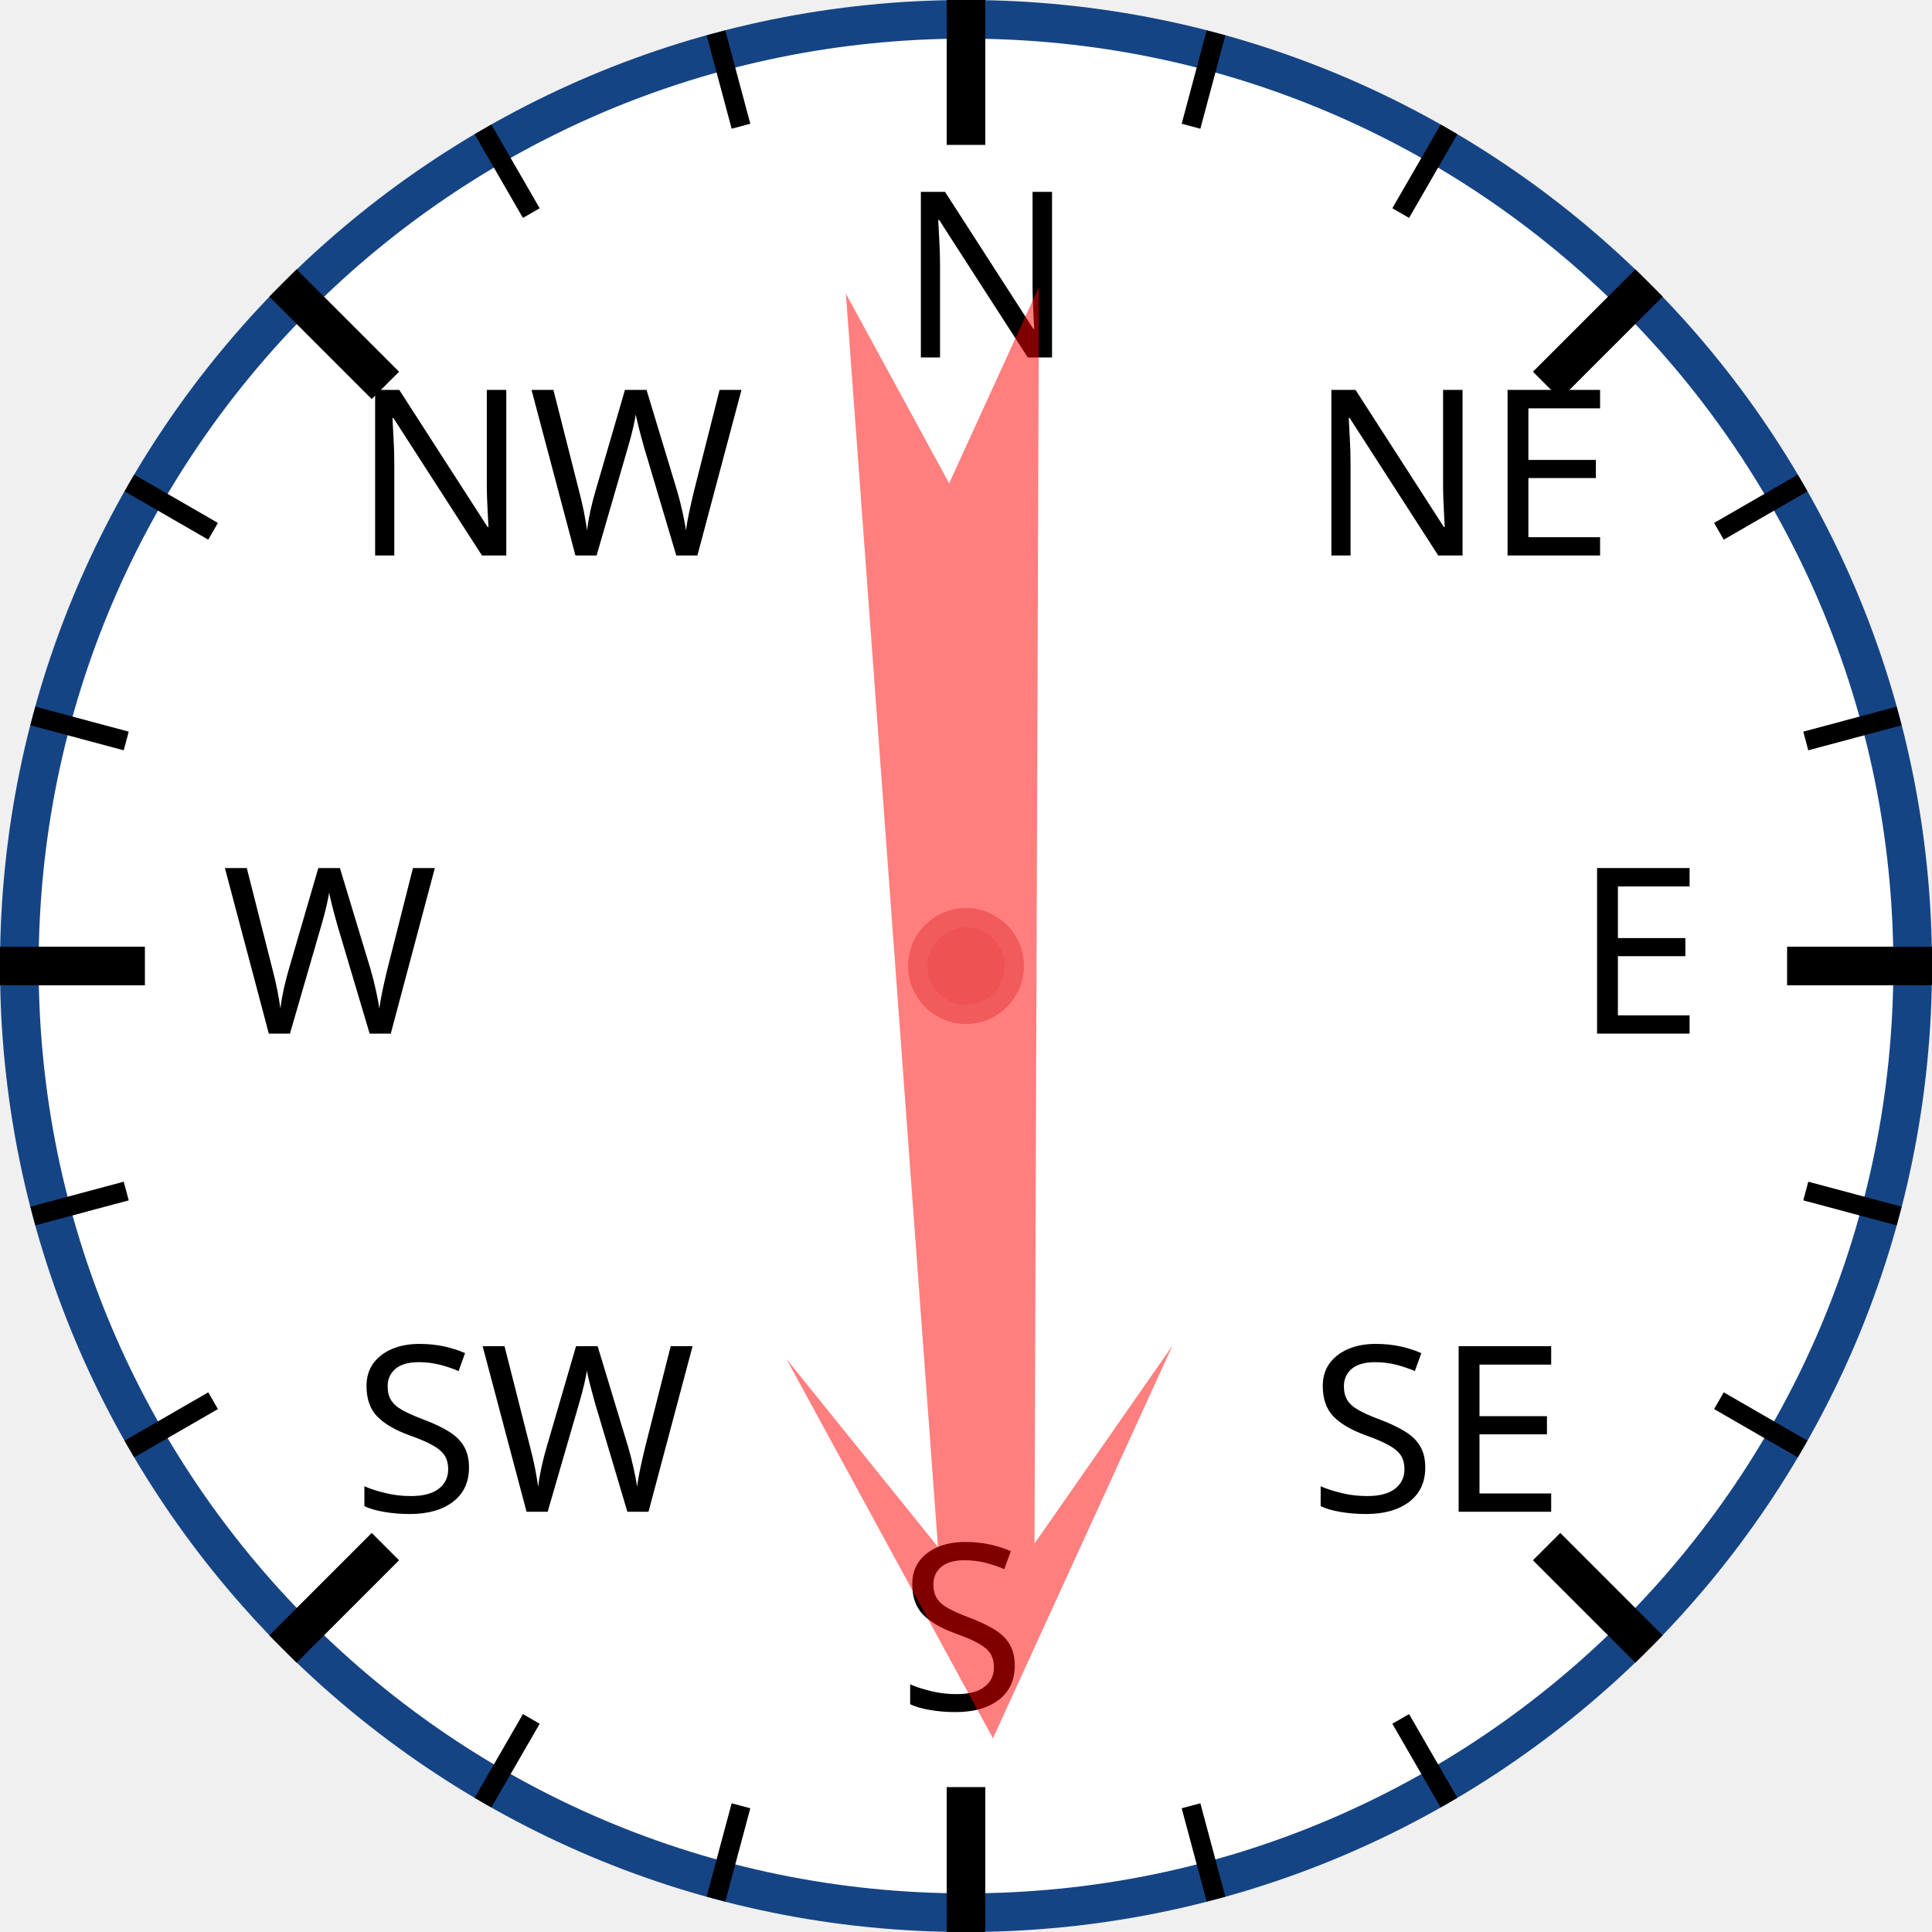
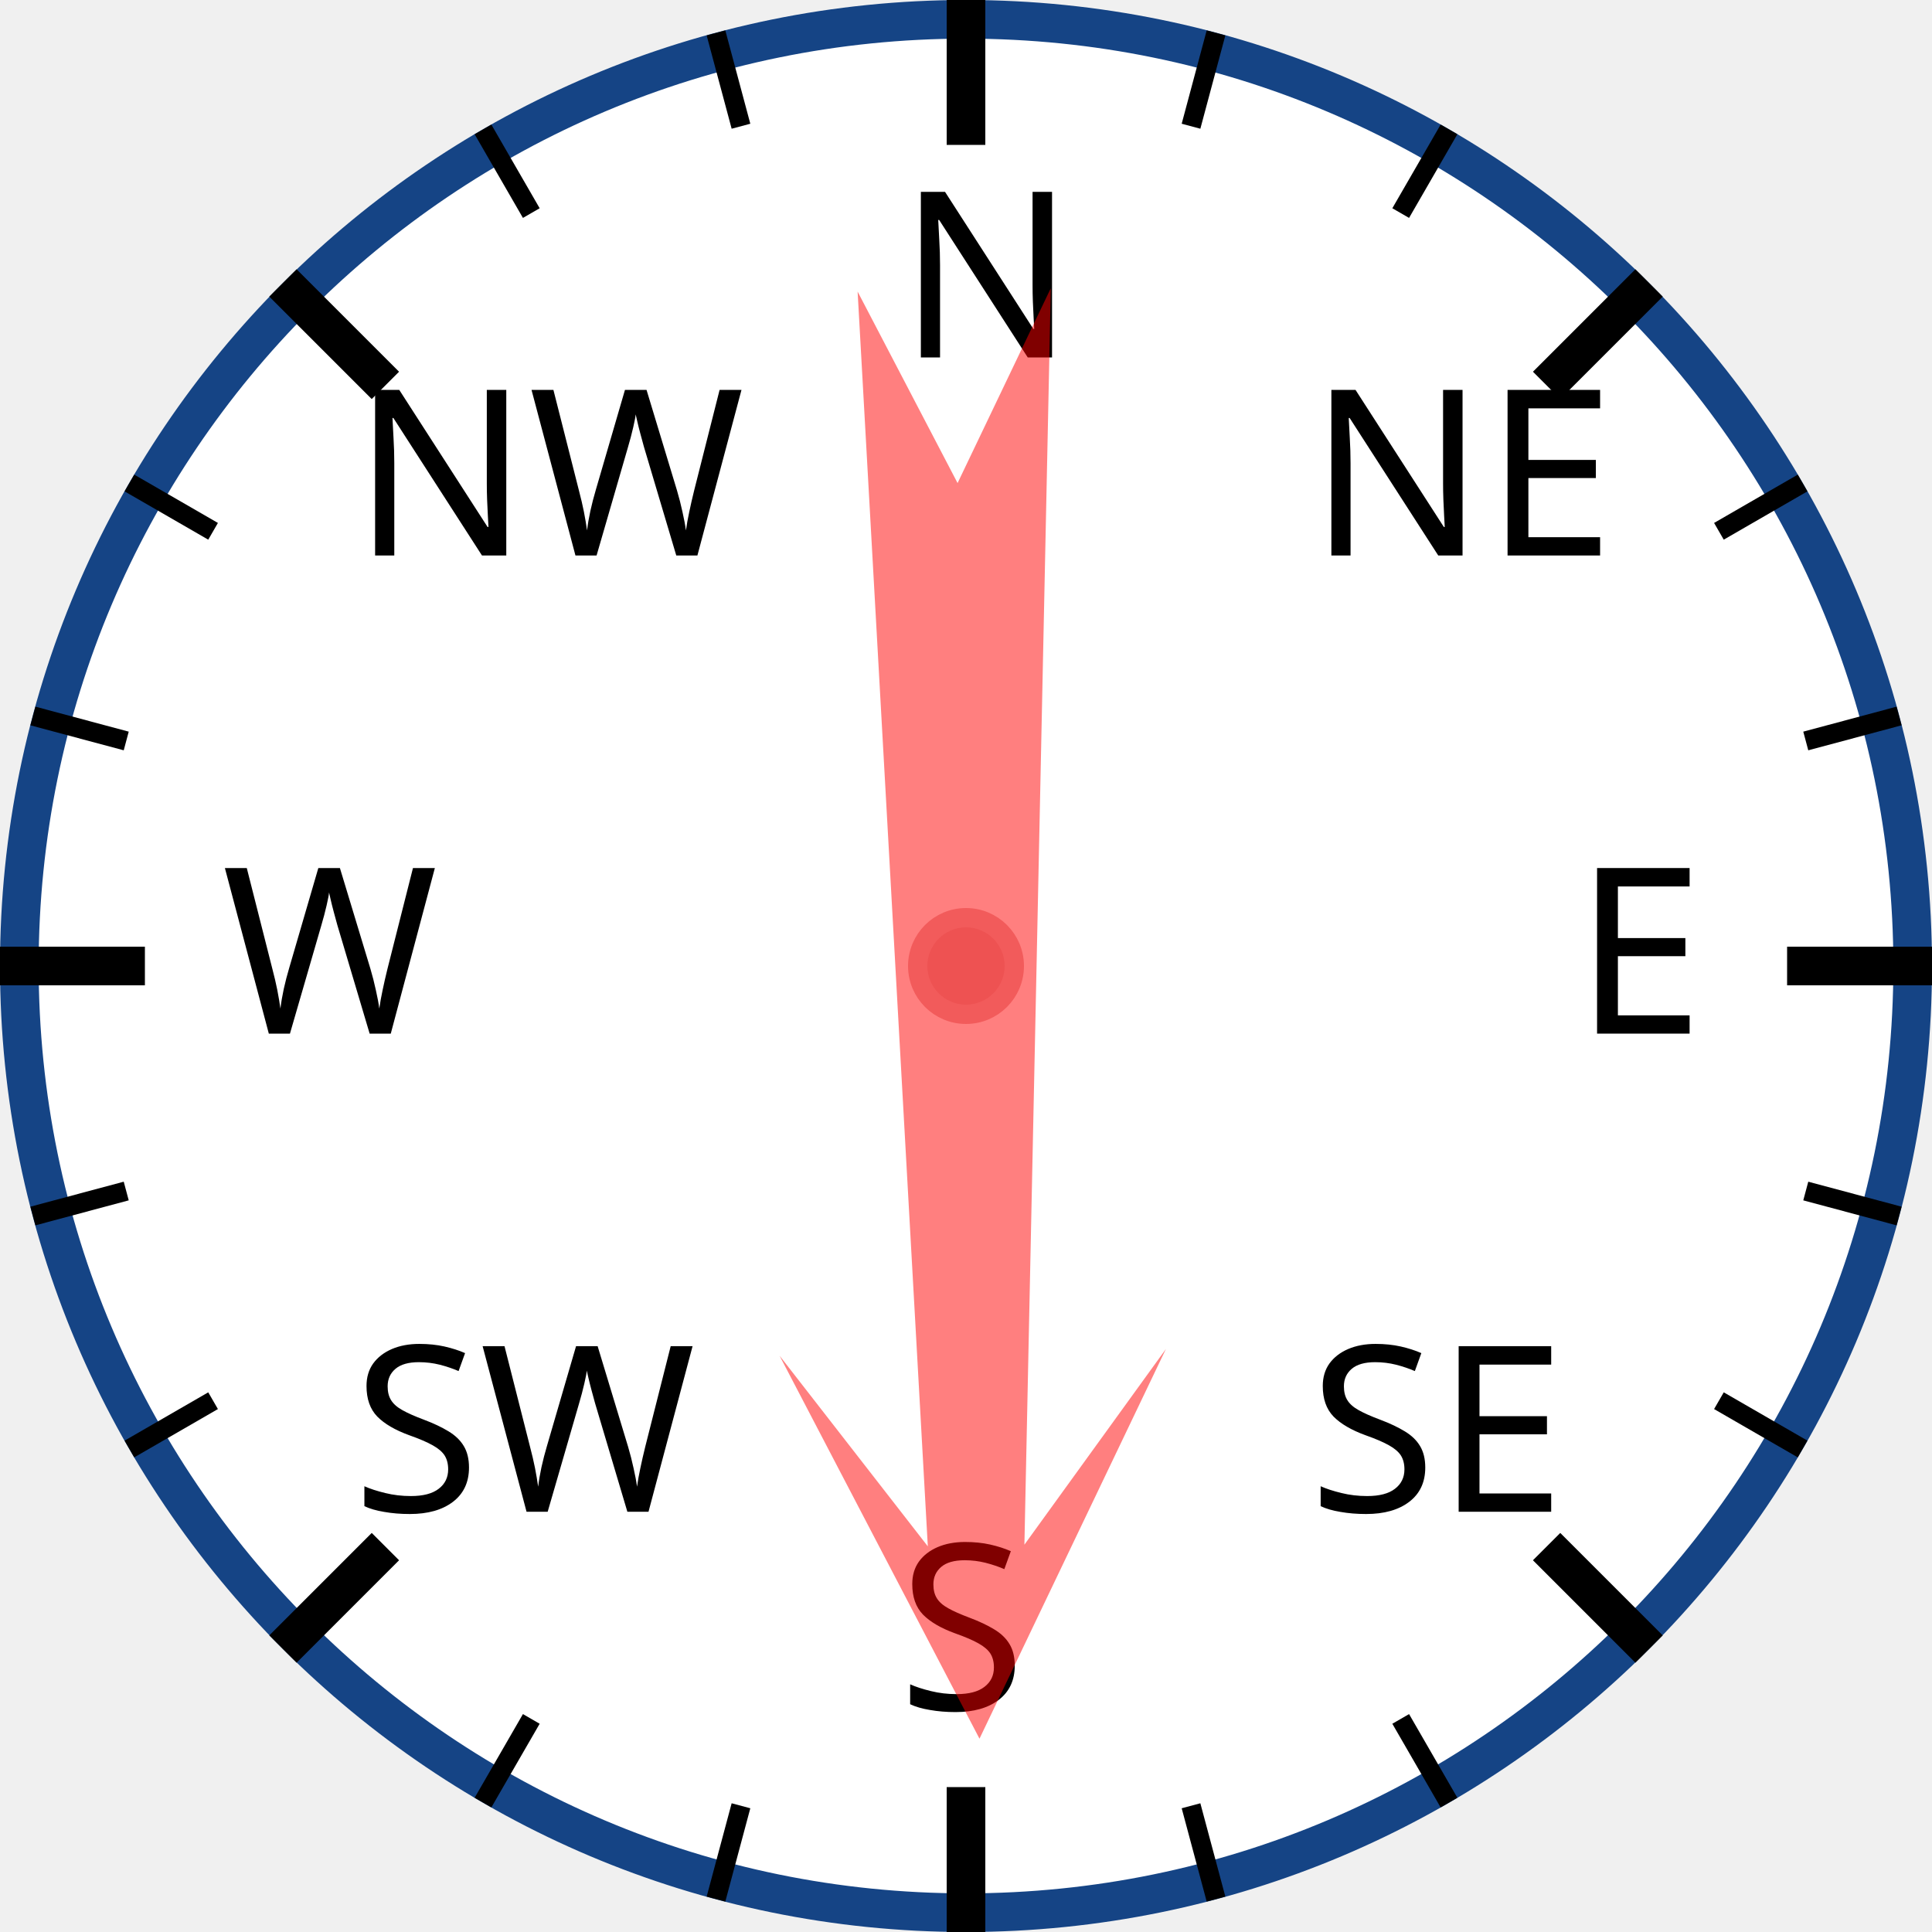
<svg xmlns="http://www.w3.org/2000/svg" width="120px" height="120px" viewBox="0 0 200 200">
  <circle cx="100" cy="100" r="98" style="fill: white; stroke: #154485; stroke-width: 4;" />
  <text x="93.0" y="37.0" style="font-family: sans-serif; font-size: 18pt;">N</text>
  <line x1="100.0" y1="0.0" x2="100.0" y2="15.0" style="stroke: black; stroke-width: 4;" />
  <line x1="74.118" y1="3.407" x2="76.706" y2="13.067" style="stroke: black; stroke-width: 2;" />
  <line x1="50" y1="13.397" x2="55" y2="22.058" style="stroke: black; stroke-width: 2;" />
  <text x="36.503" y="57.503" style="font-family: sans-serif; font-size: 18pt;">NW</text>
  <line x1="29.289" y1="29.289" x2="39.896" y2="39.896" style="stroke: black; stroke-width: 4;" />
  <line x1="13.397" y1="50" x2="22.058" y2="55" style="stroke: black; stroke-width: 2;" />
  <line x1="3.407" y1="74.118" x2="13.067" y2="76.706" style="stroke: black; stroke-width: 2;" />
  <text x="23.0" y="107.0" style="font-family: sans-serif; font-size: 18pt;">W</text>
  <line x1="0.0" y1="100.0" x2="15.0" y2="100.0" style="stroke: black; stroke-width: 4;" />
  <line x1="3.407" y1="125.882" x2="13.067" y2="123.294" style="stroke: black; stroke-width: 2;" />
  <line x1="13.397" y1="150" x2="22.058" y2="145" style="stroke: black; stroke-width: 2;" />
  <text x="36.503" y="156.497" style="font-family: sans-serif; font-size: 18pt;">SW</text>
  <line x1="29.289" y1="170.711" x2="39.896" y2="160.104" style="stroke: black; stroke-width: 4;" />
  <line x1="50" y1="186.603" x2="55" y2="177.942" style="stroke: black; stroke-width: 2;" />
  <line x1="74.118" y1="196.593" x2="76.706" y2="186.933" style="stroke: black; stroke-width: 2;" />
  <text x="93" y="177.0" style="font-family: sans-serif; font-size: 18pt;">S</text>
  <line x1="100" y1="200.0" x2="100" y2="185.0" style="stroke: black; stroke-width: 4;" />
  <line x1="125.882" y1="196.593" x2="123.294" y2="186.933" style="stroke: black; stroke-width: 2;" />
  <line x1="150.0" y1="186.603" x2="145.0" y2="177.942" style="stroke: black; stroke-width: 2;" />
  <text x="135.497" y="156.497" style="font-family: sans-serif; font-size: 18pt;">SE</text>
  <line x1="170.711" y1="170.711" x2="160.104" y2="160.104" style="stroke: black; stroke-width: 4;" />
  <line x1="186.603" y1="150" x2="177.942" y2="145" style="stroke: black; stroke-width: 2;" />
  <line x1="196.593" y1="125.882" x2="186.933" y2="123.294" style="stroke: black; stroke-width: 2;" />
  <text x="163.0" y="107" style="font-family: sans-serif; font-size: 18pt;">E</text>
  <line x1="200.0" y1="100" x2="185.0" y2="100" style="stroke: black; stroke-width: 4;" />
  <line x1="196.593" y1="74.118" x2="186.933" y2="76.706" style="stroke: black; stroke-width: 2;" />
  <line x1="186.603" y1="50" x2="177.942" y2="55" style="stroke: black; stroke-width: 2;" />
  <text x="135.497" y="57.503" style="font-family: sans-serif; font-size: 18pt;">NE</text>
  <line x1="170.711" y1="29.289" x2="160.104" y2="39.896" style="stroke: black; stroke-width: 4;" />
  <line x1="150" y1="13.397" x2="145" y2="22.058" style="stroke: black; stroke-width: 2;" />
  <line x1="125.882" y1="3.407" x2="123.294" y2="13.067" style="stroke: black; stroke-width: 2;" />
-   <polygon points="100 20 120 60 105 40 110 170 100 150 90 170 95 40 80 60" style="fill: red; fill-opacity: 0.5;" transform="rotate(178,100,100)" />
+   <polygon points="100 20 120 60 105 40 110 170 100 150 90 170 95 40 80 60" style="fill: red; fill-opacity: 0.5;" transform="rotate(179,100,100)" />
  <circle cx="100" cy="100" r="5" style="fill: #EE5252; stroke: #F25B5B; stroke-width: 2;" />
</svg>
